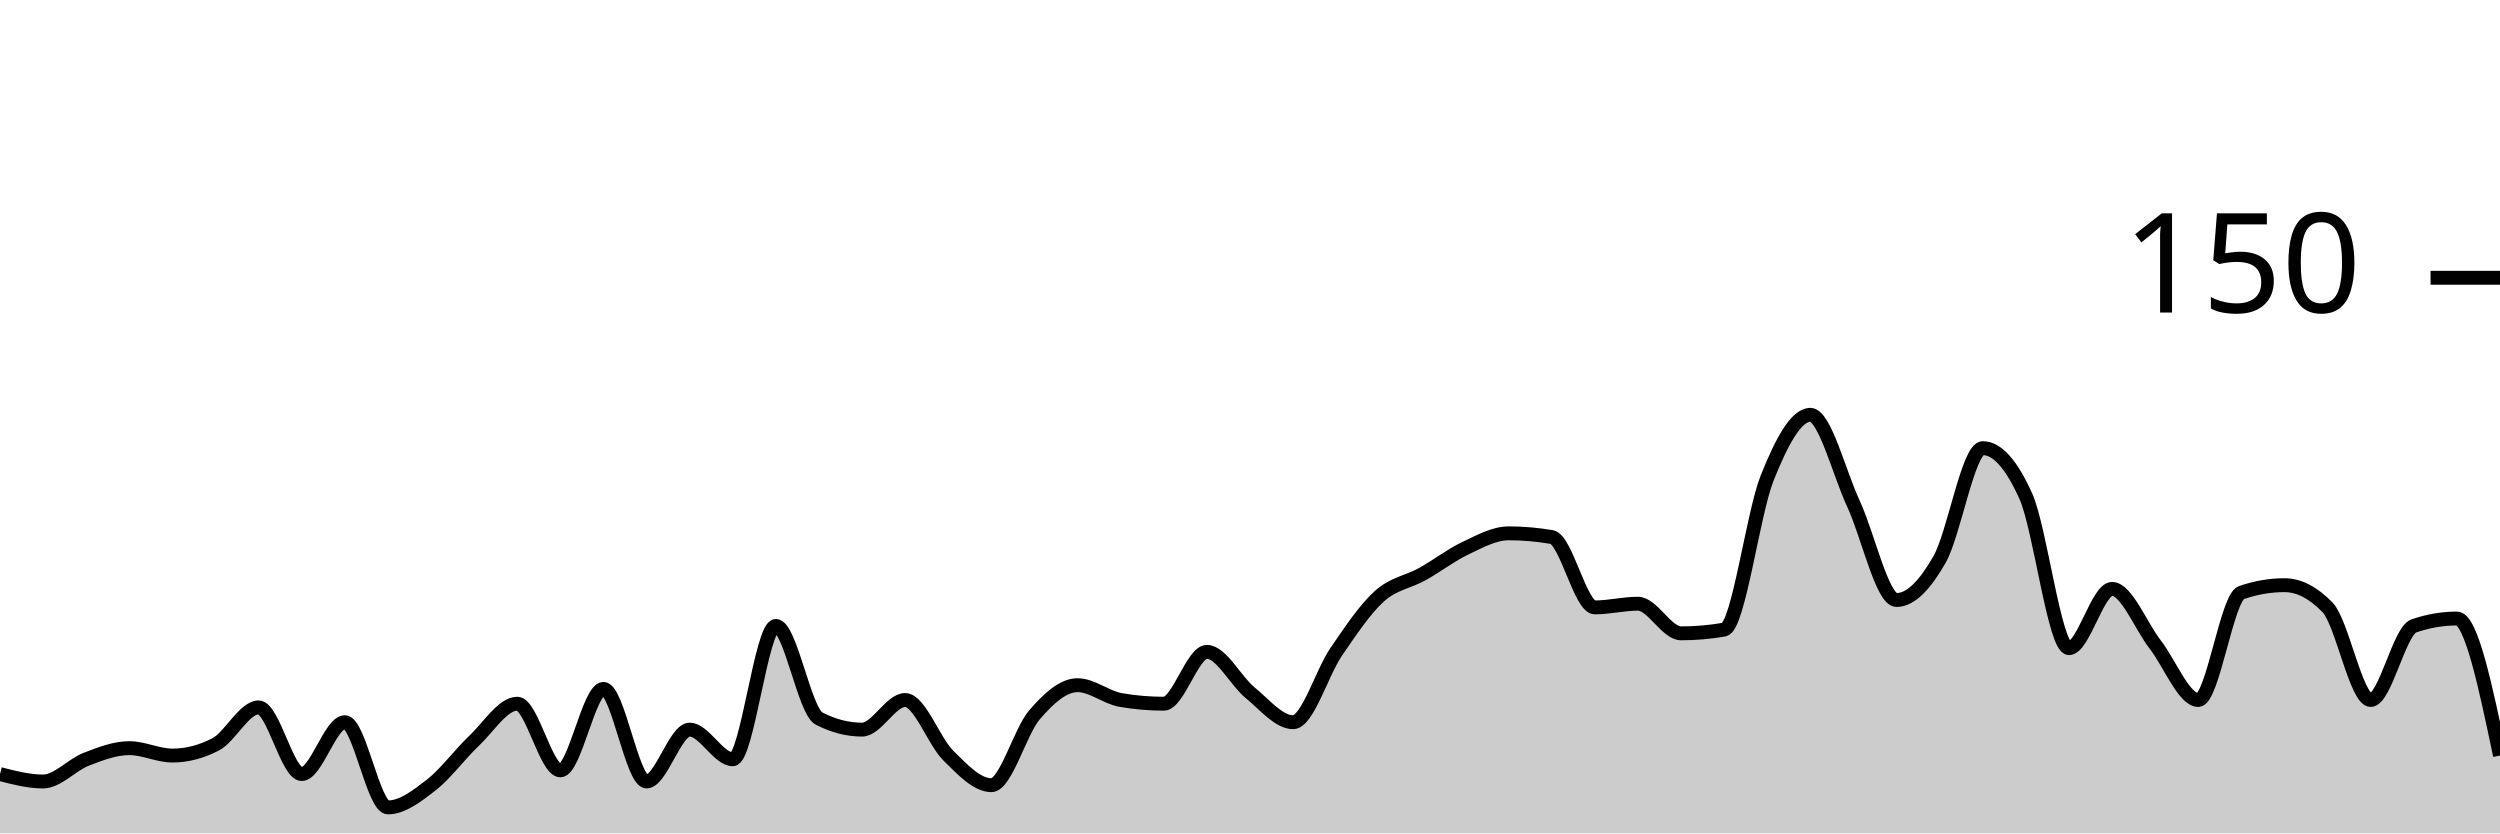
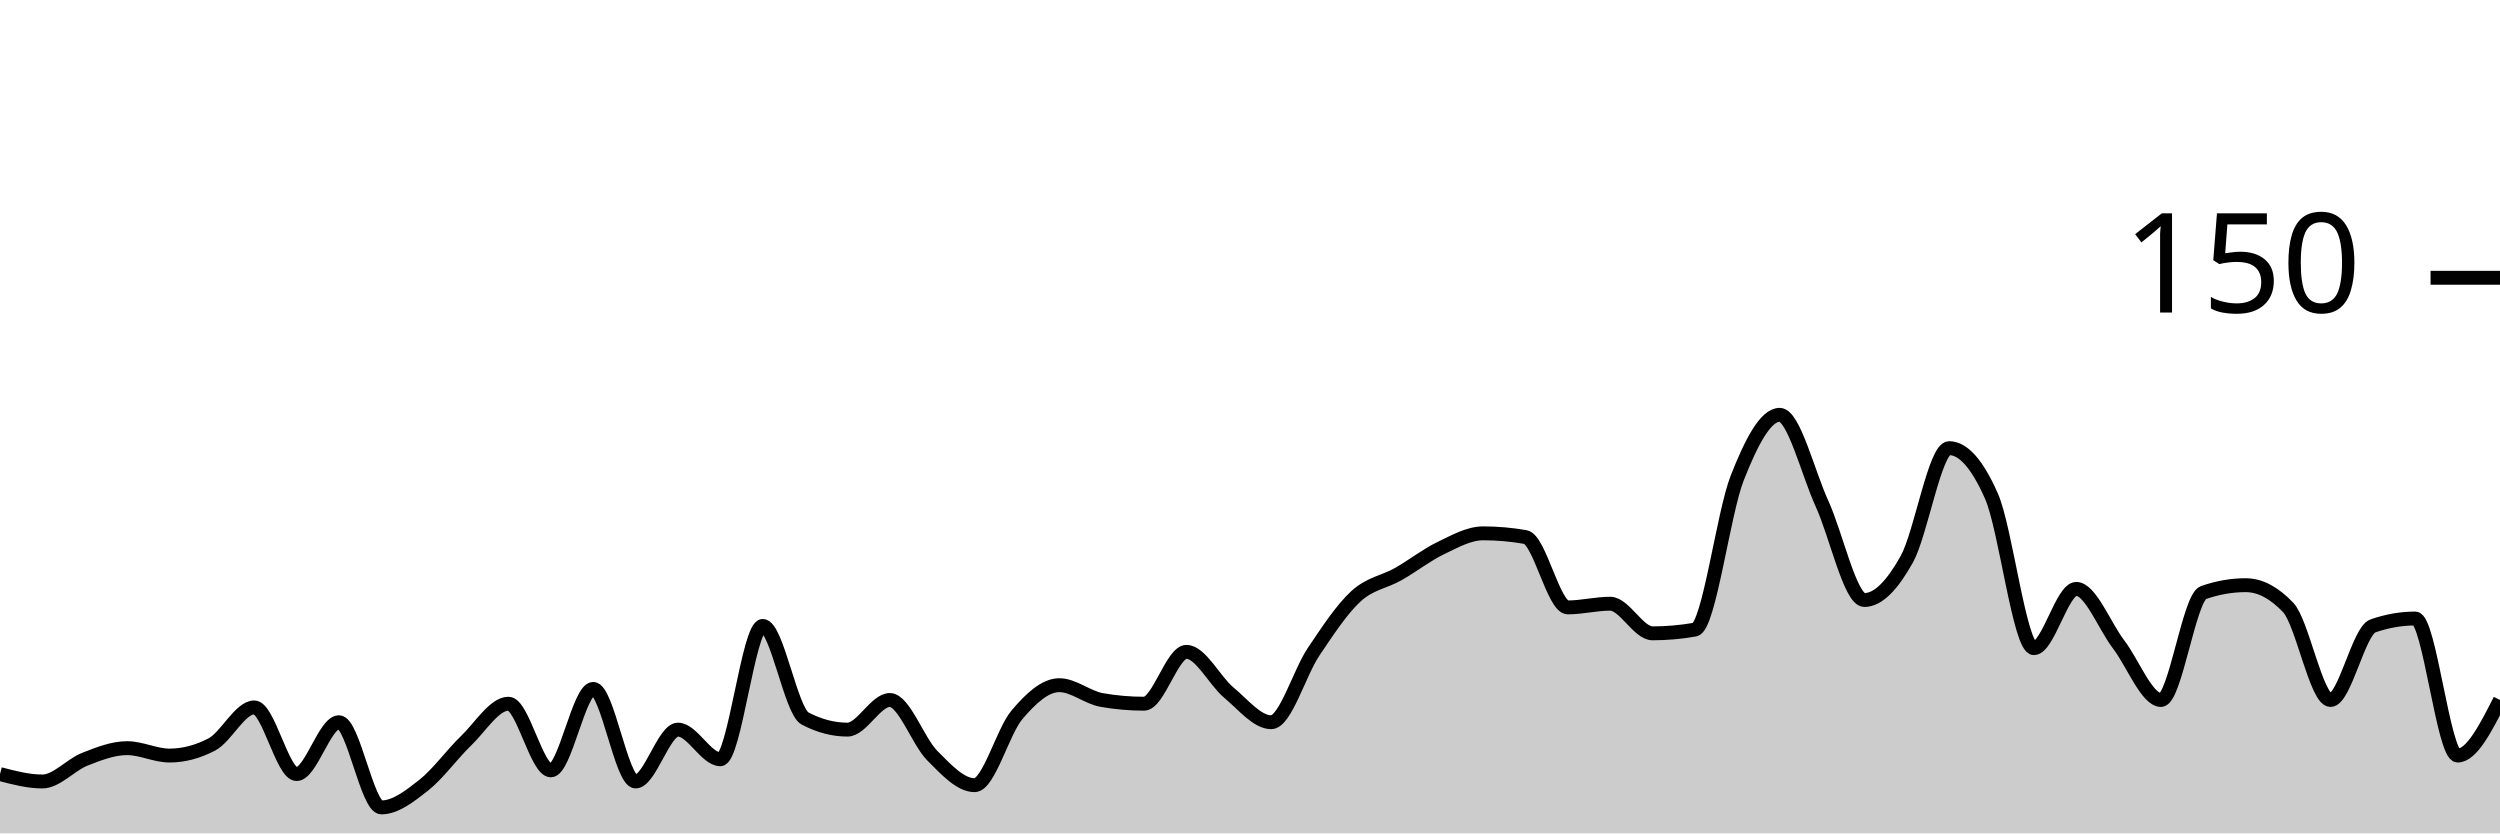
<svg xmlns="http://www.w3.org/2000/svg" viewBox="0 0 180 60">
  <g transform="translate(0,20)">
-     <path class="area" fill="rgba(0, 0, 0, 0.2)" d="M0,35.733C1.034,36,2.069,36.267,3.103,36.267C4.138,36.267,5.172,35.067,6.207,34.667C7.241,34.267,8.276,33.867,9.31,33.867C10.345,33.867,11.379,34.4,12.414,34.4C13.448,34.4,14.483,34.133,15.517,33.6C16.552,33.067,17.586,30.933,18.621,30.933C19.655,30.933,20.69,35.733,21.724,35.733C22.759,35.733,23.793,32,24.828,32C25.862,32,26.897,38.133,27.931,38.133C28.966,38.133,30,37.333,31.034,36.533C32.069,35.733,33.103,34.311,34.138,33.333C35.172,32.356,36.207,30.667,37.241,30.667C38.276,30.667,39.31,35.467,40.345,35.467C41.379,35.467,42.414,29.6,43.448,29.6C44.483,29.6,45.517,36.267,46.552,36.267C47.586,36.267,48.621,32.533,49.655,32.533C50.69,32.533,51.724,34.667,52.759,34.667C53.793,34.667,54.828,25.067,55.862,25.067C56.897,25.067,57.931,31.2,58.966,31.733C60,32.267,61.034,32.533,62.069,32.533C63.103,32.533,64.138,30.4,65.172,30.4C66.207,30.4,67.241,33.378,68.276,34.4C69.31,35.422,70.345,36.533,71.379,36.533C72.414,36.533,73.448,32.667,74.483,31.467C75.517,30.267,76.552,29.333,77.586,29.333C78.621,29.333,79.655,30.222,80.69,30.4C81.724,30.578,82.759,30.667,83.793,30.667C84.828,30.667,85.862,26.933,86.897,26.933C87.931,26.933,88.966,29.022,90,29.867C91.034,30.711,92.069,32,93.103,32C94.138,32,95.172,28.444,96.207,26.933C97.241,25.422,98.276,23.867,99.31,22.933C100.345,22,101.379,21.911,102.414,21.333C103.448,20.756,104.483,19.956,105.517,19.467C106.552,18.978,107.586,18.4,108.621,18.4C109.655,18.4,110.69,18.489,111.724,18.667C112.759,18.844,113.793,23.733,114.828,23.733C115.862,23.733,116.897,23.467,117.931,23.467C118.966,23.467,120,25.6,121.034,25.6C122.069,25.6,123.103,25.511,124.138,25.333C125.172,25.156,126.207,16.978,127.241,14.4C128.276,11.822,129.31,9.867,130.345,9.867C131.379,9.867,132.414,14.044,133.448,16.267C134.483,18.489,135.517,23.2,136.552,23.2C137.586,23.2,138.621,22.089,139.655,20.267C140.69,18.444,141.724,12.267,142.759,12.267C143.793,12.267,144.828,13.422,145.862,15.733C146.897,18.044,147.931,26.667,148.966,26.667C150,26.667,151.034,22.4,152.069,22.4C153.103,22.4,154.138,25.067,155.172,26.4C156.207,27.733,157.241,30.4,158.276,30.4C159.31,30.4,160.345,23.022,161.379,22.667C162.414,22.311,163.448,22.133,164.483,22.133C165.517,22.133,166.552,22.667,167.586,23.733C168.621,24.8,169.655,30.4,170.69,30.4C171.724,30.4,172.759,25.422,173.793,25.067C174.828,24.711,175.862,24.533,176.897,24.533C177.931,24.533,178.966,29.467,180,34.4L180,40C178.966,40,177.931,40,176.897,40C175.862,40,174.828,40,173.793,40C172.759,40,171.724,40,170.69,40C169.655,40,168.621,40,167.586,40C166.552,40,165.517,40,164.483,40C163.448,40,162.414,40,161.379,40C160.345,40,159.31,40,158.276,40C157.241,40,156.207,40,155.172,40C154.138,40,153.103,40,152.069,40C151.034,40,150,40,148.966,40C147.931,40,146.897,40,145.862,40C144.828,40,143.793,40,142.759,40C141.724,40,140.69,40,139.655,40C138.621,40,137.586,40,136.552,40C135.517,40,134.483,40,133.448,40C132.414,40,131.379,40,130.345,40C129.31,40,128.276,40,127.241,40C126.207,40,125.172,40,124.138,40C123.103,40,122.069,40,121.034,40C120,40,118.966,40,117.931,40C116.897,40,115.862,40,114.828,40C113.793,40,112.759,40,111.724,40C110.69,40,109.655,40,108.621,40C107.586,40,106.552,40,105.517,40C104.483,40,103.448,40,102.414,40C101.379,40,100.345,40,99.31,40C98.276,40,97.241,40,96.207,40C95.172,40,94.138,40,93.103,40C92.069,40,91.034,40,90,40C88.966,40,87.931,40,86.897,40C85.862,40,84.828,40,83.793,40C82.759,40,81.724,40,80.69,40C79.655,40,78.621,40,77.586,40C76.552,40,75.517,40,74.483,40C73.448,40,72.414,40,71.379,40C70.345,40,69.31,40,68.276,40C67.241,40,66.207,40,65.172,40C64.138,40,63.103,40,62.069,40C61.034,40,60,40,58.966,40C57.931,40,56.897,40,55.862,40C54.828,40,53.793,40,52.759,40C51.724,40,50.69,40,49.655,40C48.621,40,47.586,40,46.552,40C45.517,40,44.483,40,43.448,40C42.414,40,41.379,40,40.345,40C39.31,40,38.276,40,37.241,40C36.207,40,35.172,40,34.138,40C33.103,40,32.069,40,31.034,40C30,40,28.966,40,27.931,40C26.897,40,25.862,40,24.828,40C23.793,40,22.759,40,21.724,40C20.69,40,19.655,40,18.621,40C17.586,40,16.552,40,15.517,40C14.483,40,13.448,40,12.414,40C11.379,40,10.345,40,9.31,40C8.276,40,7.241,40,6.207,40C5.172,40,4.138,40,3.103,40C2.069,40,1.034,40,0,40Z" />
-     <path class="line" stroke="black" fill="none" d="M0,35.733C1.034,36,2.069,36.267,3.103,36.267C4.138,36.267,5.172,35.067,6.207,34.667C7.241,34.267,8.276,33.867,9.31,33.867C10.345,33.867,11.379,34.4,12.414,34.4C13.448,34.4,14.483,34.133,15.517,33.6C16.552,33.067,17.586,30.933,18.621,30.933C19.655,30.933,20.69,35.733,21.724,35.733C22.759,35.733,23.793,32,24.828,32C25.862,32,26.897,38.133,27.931,38.133C28.966,38.133,30,37.333,31.034,36.533C32.069,35.733,33.103,34.311,34.138,33.333C35.172,32.356,36.207,30.667,37.241,30.667C38.276,30.667,39.31,35.467,40.345,35.467C41.379,35.467,42.414,29.6,43.448,29.6C44.483,29.6,45.517,36.267,46.552,36.267C47.586,36.267,48.621,32.533,49.655,32.533C50.69,32.533,51.724,34.667,52.759,34.667C53.793,34.667,54.828,25.067,55.862,25.067C56.897,25.067,57.931,31.2,58.966,31.733C60,32.267,61.034,32.533,62.069,32.533C63.103,32.533,64.138,30.4,65.172,30.4C66.207,30.4,67.241,33.378,68.276,34.4C69.31,35.422,70.345,36.533,71.379,36.533C72.414,36.533,73.448,32.667,74.483,31.467C75.517,30.267,76.552,29.333,77.586,29.333C78.621,29.333,79.655,30.222,80.69,30.4C81.724,30.578,82.759,30.667,83.793,30.667C84.828,30.667,85.862,26.933,86.897,26.933C87.931,26.933,88.966,29.022,90,29.867C91.034,30.711,92.069,32,93.103,32C94.138,32,95.172,28.444,96.207,26.933C97.241,25.422,98.276,23.867,99.31,22.933C100.345,22,101.379,21.911,102.414,21.333C103.448,20.756,104.483,19.956,105.517,19.467C106.552,18.978,107.586,18.4,108.621,18.4C109.655,18.4,110.69,18.489,111.724,18.667C112.759,18.844,113.793,23.733,114.828,23.733C115.862,23.733,116.897,23.467,117.931,23.467C118.966,23.467,120,25.6,121.034,25.6C122.069,25.6,123.103,25.511,124.138,25.333C125.172,25.156,126.207,16.978,127.241,14.4C128.276,11.822,129.31,9.867,130.345,9.867C131.379,9.867,132.414,14.044,133.448,16.267C134.483,18.489,135.517,23.2,136.552,23.2C137.586,23.2,138.621,22.089,139.655,20.267C140.69,18.444,141.724,12.267,142.759,12.267C143.793,12.267,144.828,13.422,145.862,15.733C146.897,18.044,147.931,26.667,148.966,26.667C150,26.667,151.034,22.4,152.069,22.4C153.103,22.4,154.138,25.067,155.172,26.4C156.207,27.733,157.241,30.4,158.276,30.4C159.31,30.4,160.345,23.022,161.379,22.667C162.414,22.311,163.448,22.133,164.483,22.133C165.517,22.133,166.552,22.667,167.586,23.733C168.621,24.8,169.655,30.4,170.69,30.4C171.724,30.4,172.759,25.422,173.793,25.067C174.828,24.711,175.862,24.533,176.897,24.533C177.931,24.533,178.966,29.467,180,34.4" />
+     <path class="area" fill="rgba(0, 0, 0, 0.2)" d="M0,35.733C1.017,36,2.034,36.267,3.051,36.267C4.068,36.267,5.085,35.067,6.102,34.667C7.119,34.267,8.136,33.867,9.153,33.867C10.169,33.867,11.186,34.4,12.203,34.4C13.22,34.4,14.237,34.133,15.254,33.6C16.271,33.067,17.288,30.933,18.305,30.933C19.322,30.933,20.339,35.733,21.356,35.733C22.373,35.733,23.39,32,24.407,32C25.424,32,26.441,38.133,27.458,38.133C28.475,38.133,29.492,37.333,30.508,36.533C31.525,35.733,32.542,34.311,33.559,33.333C34.576,32.356,35.593,30.667,36.61,30.667C37.627,30.667,38.644,35.467,39.661,35.467C40.678,35.467,41.695,29.6,42.712,29.6C43.729,29.6,44.746,36.267,45.763,36.267C46.78,36.267,47.797,32.533,48.814,32.533C49.831,32.533,50.847,34.667,51.864,34.667C52.881,34.667,53.898,25.067,54.915,25.067C55.932,25.067,56.949,31.2,57.966,31.733C58.983,32.267,60,32.533,61.017,32.533C62.034,32.533,63.051,30.4,64.068,30.4C65.085,30.4,66.102,33.378,67.119,34.4C68.136,35.422,69.153,36.533,70.169,36.533C71.186,36.533,72.203,32.667,73.22,31.467C74.237,30.267,75.254,29.333,76.271,29.333C77.288,29.333,78.305,30.222,79.322,30.4C80.339,30.578,81.356,30.667,82.373,30.667C83.39,30.667,84.407,26.933,85.424,26.933C86.441,26.933,87.458,29.022,88.475,29.867C89.492,30.711,90.508,32,91.525,32C92.542,32,93.559,28.444,94.576,26.933C95.593,25.422,96.61,23.867,97.627,22.933C98.644,22,99.661,21.911,100.678,21.333C101.695,20.756,102.712,19.956,103.729,19.467C104.746,18.978,105.763,18.4,106.78,18.4C107.797,18.4,108.814,18.489,109.831,18.667C110.847,18.844,111.864,23.733,112.881,23.733C113.898,23.733,114.915,23.467,115.932,23.467C116.949,23.467,117.966,25.6,118.983,25.6C120,25.6,121.017,25.511,122.034,25.333C123.051,25.156,124.068,16.978,125.085,14.4C126.102,11.822,127.119,9.867,128.136,9.867C129.153,9.867,130.169,14.044,131.186,16.267C132.203,18.489,133.22,23.2,134.237,23.2C135.254,23.2,136.271,22.089,137.288,20.267C138.305,18.444,139.322,12.267,140.339,12.267C141.356,12.267,142.373,13.422,143.39,15.733C144.407,18.044,145.424,26.667,146.441,26.667C147.458,26.667,148.475,22.4,149.492,22.4C150.508,22.4,151.525,25.067,152.542,26.4C153.559,27.733,154.576,30.4,155.593,30.4C156.61,30.4,157.627,23.022,158.644,22.667C159.661,22.311,160.678,22.133,161.695,22.133C162.712,22.133,163.729,22.667,164.746,23.733C165.763,24.8,166.78,30.4,167.797,30.4C168.814,30.4,169.831,25.422,170.847,25.067C171.864,24.711,172.881,24.533,173.898,24.533C174.915,24.533,175.932,34.4,176.949,34.4C177.966,34.4,178.983,32.4,180,30.4L180,40C178.983,40,177.966,40,176.949,40C175.932,40,174.915,40,173.898,40C172.881,40,171.864,40,170.847,40C169.831,40,168.814,40,167.797,40C166.78,40,165.763,40,164.746,40C163.729,40,162.712,40,161.695,40C160.678,40,159.661,40,158.644,40C157.627,40,156.61,40,155.593,40C154.576,40,153.559,40,152.542,40C151.525,40,150.508,40,149.492,40C148.475,40,147.458,40,146.441,40C145.424,40,144.407,40,143.39,40C142.373,40,141.356,40,140.339,40C139.322,40,138.305,40,137.288,40C136.271,40,135.254,40,134.237,40C133.22,40,132.203,40,131.186,40C130.169,40,129.153,40,128.136,40C127.119,40,126.102,40,125.085,40C124.068,40,123.051,40,122.034,40C121.017,40,120,40,118.983,40C117.966,40,116.949,40,115.932,40C114.915,40,113.898,40,112.881,40C111.864,40,110.847,40,109.831,40C108.814,40,107.797,40,106.78,40C105.763,40,104.746,40,103.729,40C102.712,40,101.695,40,100.678,40C99.661,40,98.644,40,97.627,40C96.61,40,95.593,40,94.576,40C93.559,40,92.542,40,91.525,40C90.508,40,89.492,40,88.475,40C87.458,40,86.441,40,85.424,40C84.407,40,83.39,40,82.373,40C81.356,40,80.339,40,79.322,40C78.305,40,77.288,40,76.271,40C75.254,40,74.237,40,73.22,40C72.203,40,71.186,40,70.169,40C69.153,40,68.136,40,67.119,40C66.102,40,65.085,40,64.068,40C63.051,40,62.034,40,61.017,40C60,40,58.983,40,57.966,40C56.949,40,55.932,40,54.915,40C53.898,40,52.881,40,51.864,40C50.847,40,49.831,40,48.814,40C47.797,40,46.78,40,45.763,40C44.746,40,43.729,40,42.712,40C41.695,40,40.678,40,39.661,40C38.644,40,37.627,40,36.61,40C35.593,40,34.576,40,33.559,40C32.542,40,31.525,40,30.508,40C29.492,40,28.475,40,27.458,40C26.441,40,25.424,40,24.407,40C23.39,40,22.373,40,21.356,40C20.339,40,19.322,40,18.305,40C17.288,40,16.271,40,15.254,40C14.237,40,13.22,40,12.203,40C11.186,40,10.169,40,9.153,40C8.136,40,7.119,40,6.102,40C5.085,40,4.068,40,3.051,40C2.034,40,1.017,40,0,40Z" />
+     <path class="line" stroke="black" fill="none" d="M0,35.733C1.017,36,2.034,36.267,3.051,36.267C4.068,36.267,5.085,35.067,6.102,34.667C7.119,34.267,8.136,33.867,9.153,33.867C10.169,33.867,11.186,34.4,12.203,34.4C13.22,34.4,14.237,34.133,15.254,33.6C16.271,33.067,17.288,30.933,18.305,30.933C19.322,30.933,20.339,35.733,21.356,35.733C22.373,35.733,23.39,32,24.407,32C25.424,32,26.441,38.133,27.458,38.133C28.475,38.133,29.492,37.333,30.508,36.533C31.525,35.733,32.542,34.311,33.559,33.333C34.576,32.356,35.593,30.667,36.61,30.667C37.627,30.667,38.644,35.467,39.661,35.467C40.678,35.467,41.695,29.6,42.712,29.6C43.729,29.6,44.746,36.267,45.763,36.267C46.78,36.267,47.797,32.533,48.814,32.533C49.831,32.533,50.847,34.667,51.864,34.667C52.881,34.667,53.898,25.067,54.915,25.067C55.932,25.067,56.949,31.2,57.966,31.733C58.983,32.267,60,32.533,61.017,32.533C62.034,32.533,63.051,30.4,64.068,30.4C65.085,30.4,66.102,33.378,67.119,34.4C68.136,35.422,69.153,36.533,70.169,36.533C71.186,36.533,72.203,32.667,73.22,31.467C74.237,30.267,75.254,29.333,76.271,29.333C77.288,29.333,78.305,30.222,79.322,30.4C80.339,30.578,81.356,30.667,82.373,30.667C83.39,30.667,84.407,26.933,85.424,26.933C86.441,26.933,87.458,29.022,88.475,29.867C89.492,30.711,90.508,32,91.525,32C92.542,32,93.559,28.444,94.576,26.933C95.593,25.422,96.61,23.867,97.627,22.933C98.644,22,99.661,21.911,100.678,21.333C101.695,20.756,102.712,19.956,103.729,19.467C104.746,18.978,105.763,18.4,106.78,18.4C107.797,18.4,108.814,18.489,109.831,18.667C110.847,18.844,111.864,23.733,112.881,23.733C113.898,23.733,114.915,23.467,115.932,23.467C116.949,23.467,117.966,25.6,118.983,25.6C120,25.6,121.017,25.511,122.034,25.333C123.051,25.156,124.068,16.978,125.085,14.4C126.102,11.822,127.119,9.867,128.136,9.867C129.153,9.867,130.169,14.044,131.186,16.267C132.203,18.489,133.22,23.2,134.237,23.2C135.254,23.2,136.271,22.089,137.288,20.267C138.305,18.444,139.322,12.267,140.339,12.267C141.356,12.267,142.373,13.422,143.39,15.733C144.407,18.044,145.424,26.667,146.441,26.667C147.458,26.667,148.475,22.4,149.492,22.4C150.508,22.4,151.525,25.067,152.542,26.4C153.559,27.733,154.576,30.4,155.593,30.4C156.61,30.4,157.627,23.022,158.644,22.667C159.661,22.311,160.678,22.133,161.695,22.133C162.712,22.133,163.729,22.667,164.746,23.733C165.763,24.8,166.78,30.4,167.797,30.4C168.814,30.4,169.831,25.422,170.847,25.067C171.864,24.711,172.881,24.533,173.898,24.533C174.915,24.533,175.932,34.4,176.949,34.4C177.966,34.4,178.983,32.4,180,30.4" />
    <path class="axis-ceiling" stroke-width="1" stroke="black" fill="none" d="M175,0L180,0" />
    <text class="axis-ceiling-label" font-family="sans-serif" text-anchor="end" font-size="10px" x="170" y="2.5">150</text>
  </g>
</svg>
